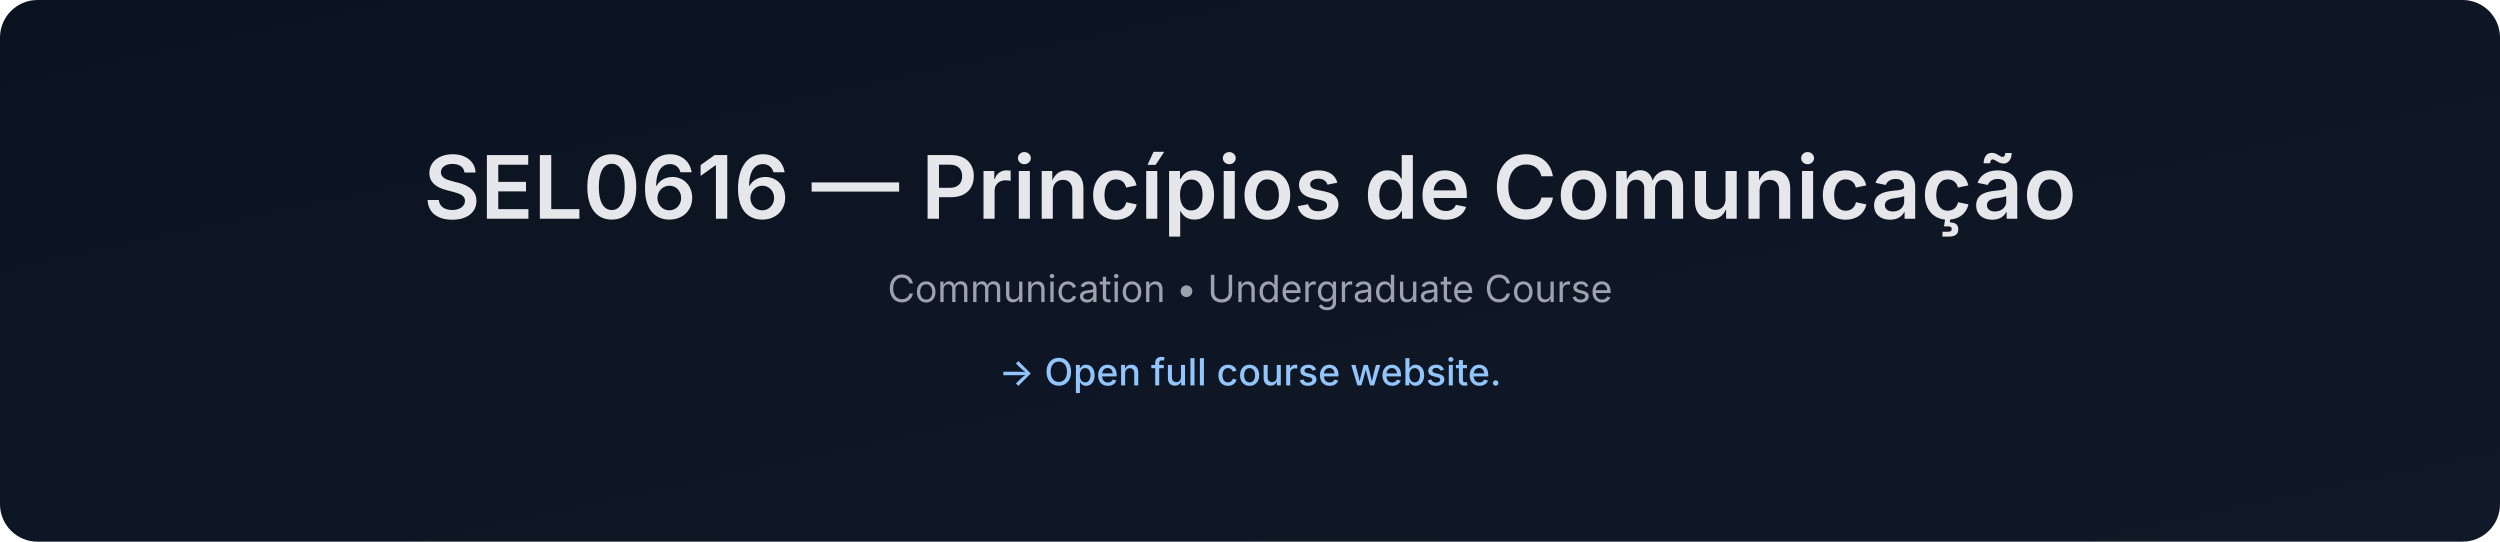
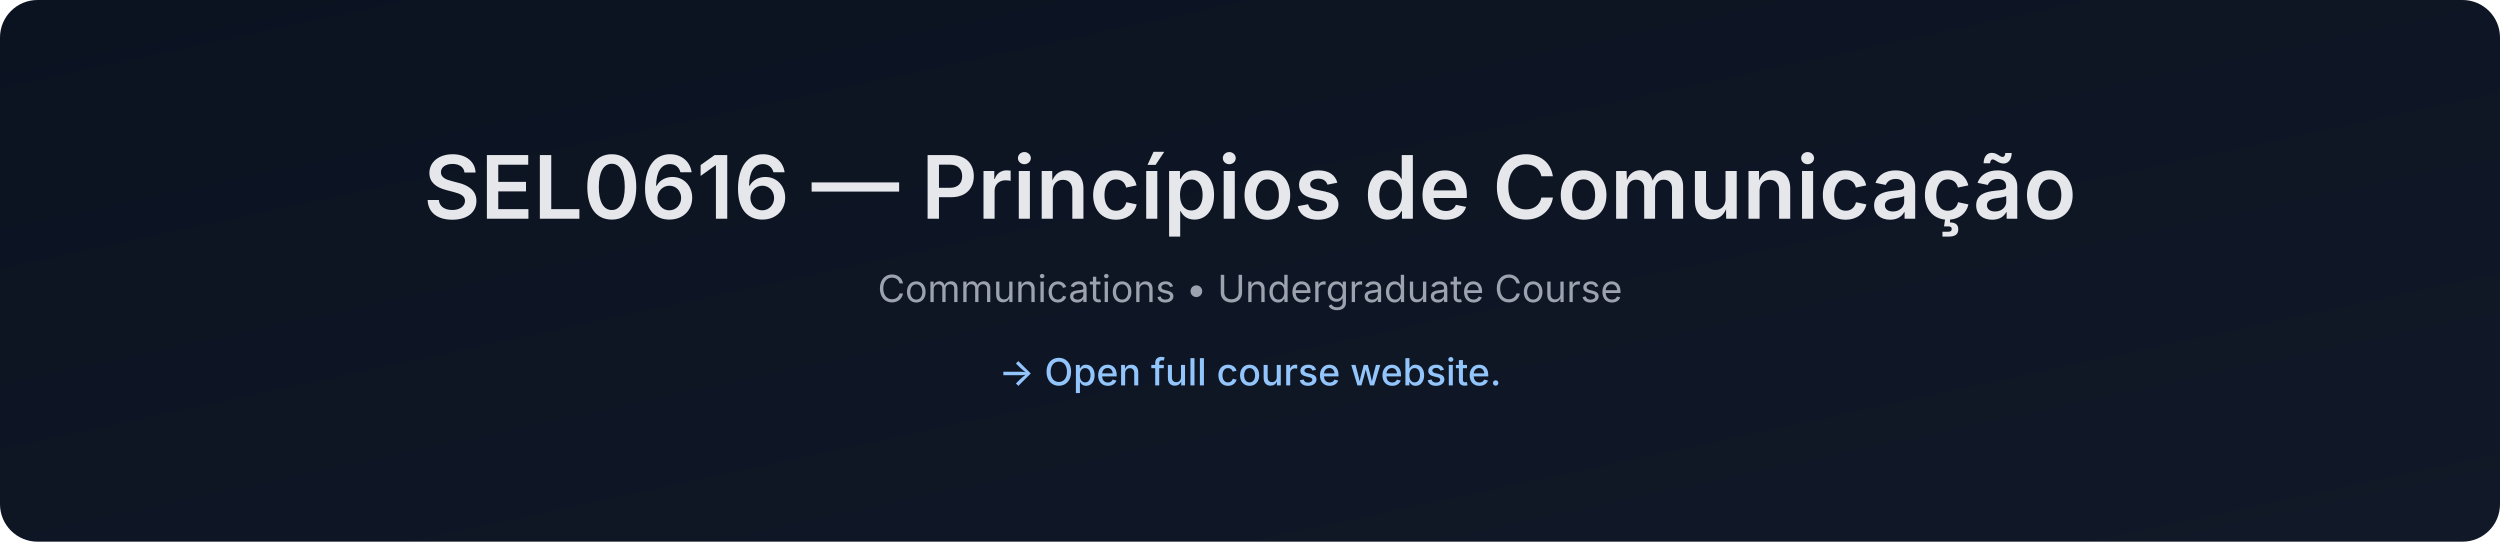
- <svg xmlns="http://www.w3.org/2000/svg" data-build="2026-01-06T14:34:45.099290Z" width="1200" height="260" viewBox="0 0 1200 260">
+ <svg xmlns="http://www.w3.org/2000/svg" data-build="2026-01-06T15:36:45.804128Z" width="1200" height="260" viewBox="0 0 1200 260">
  <defs>
    <linearGradient id="g" x1="0" x2="1" y1="0" y2="1">
      <stop offset="0%" stop-color="#0b1220" />
      <stop offset="100%" stop-color="#111827" />
    </linearGradient>
  </defs>
  <rect width="1200" height="260" rx="18" fill="url(#g)" />
  <text x="50%" y="105" text-anchor="middle" font-size="42" fill="#e5e7eb" font-family="Inter, Arial, sans-serif" font-weight="600">
    SEL0616 — Princípios de Comunicação
  </text>
  <text x="50%" y="145" text-anchor="middle" font-size="18" fill="#9ca3af" font-family="Inter, Arial, sans-serif">
-     Communication • Undergraduate Course
+     Communications • Undergraduate Course
  </text>
  <text x="50%" y="185" text-anchor="middle" font-size="18" fill="#93c5fd" font-family="Inter, Arial, sans-serif" font-weight="500">
    → Open full course website.
  </text>
</svg>
